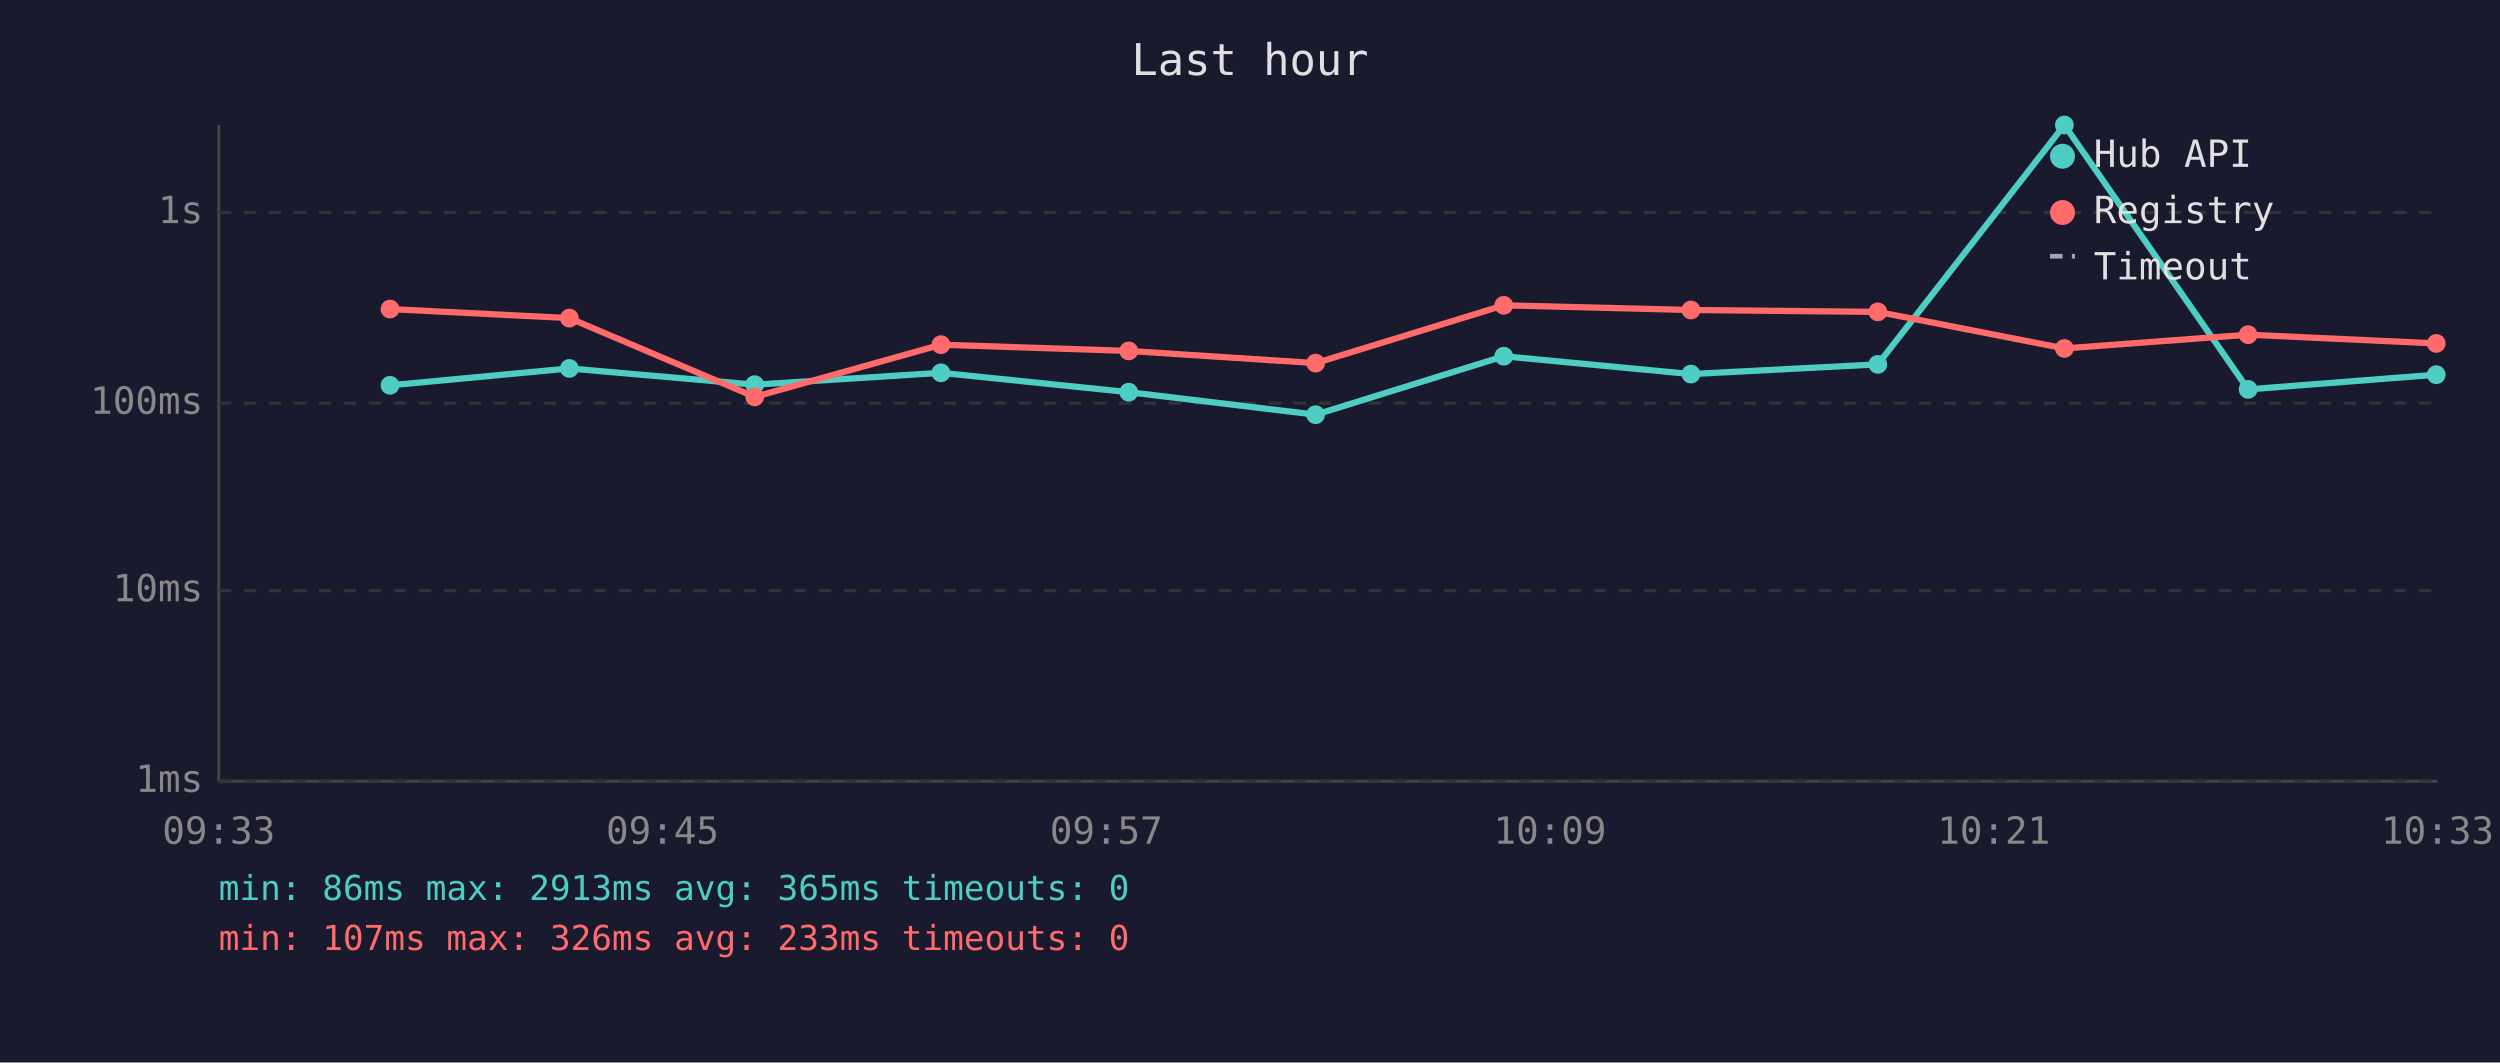
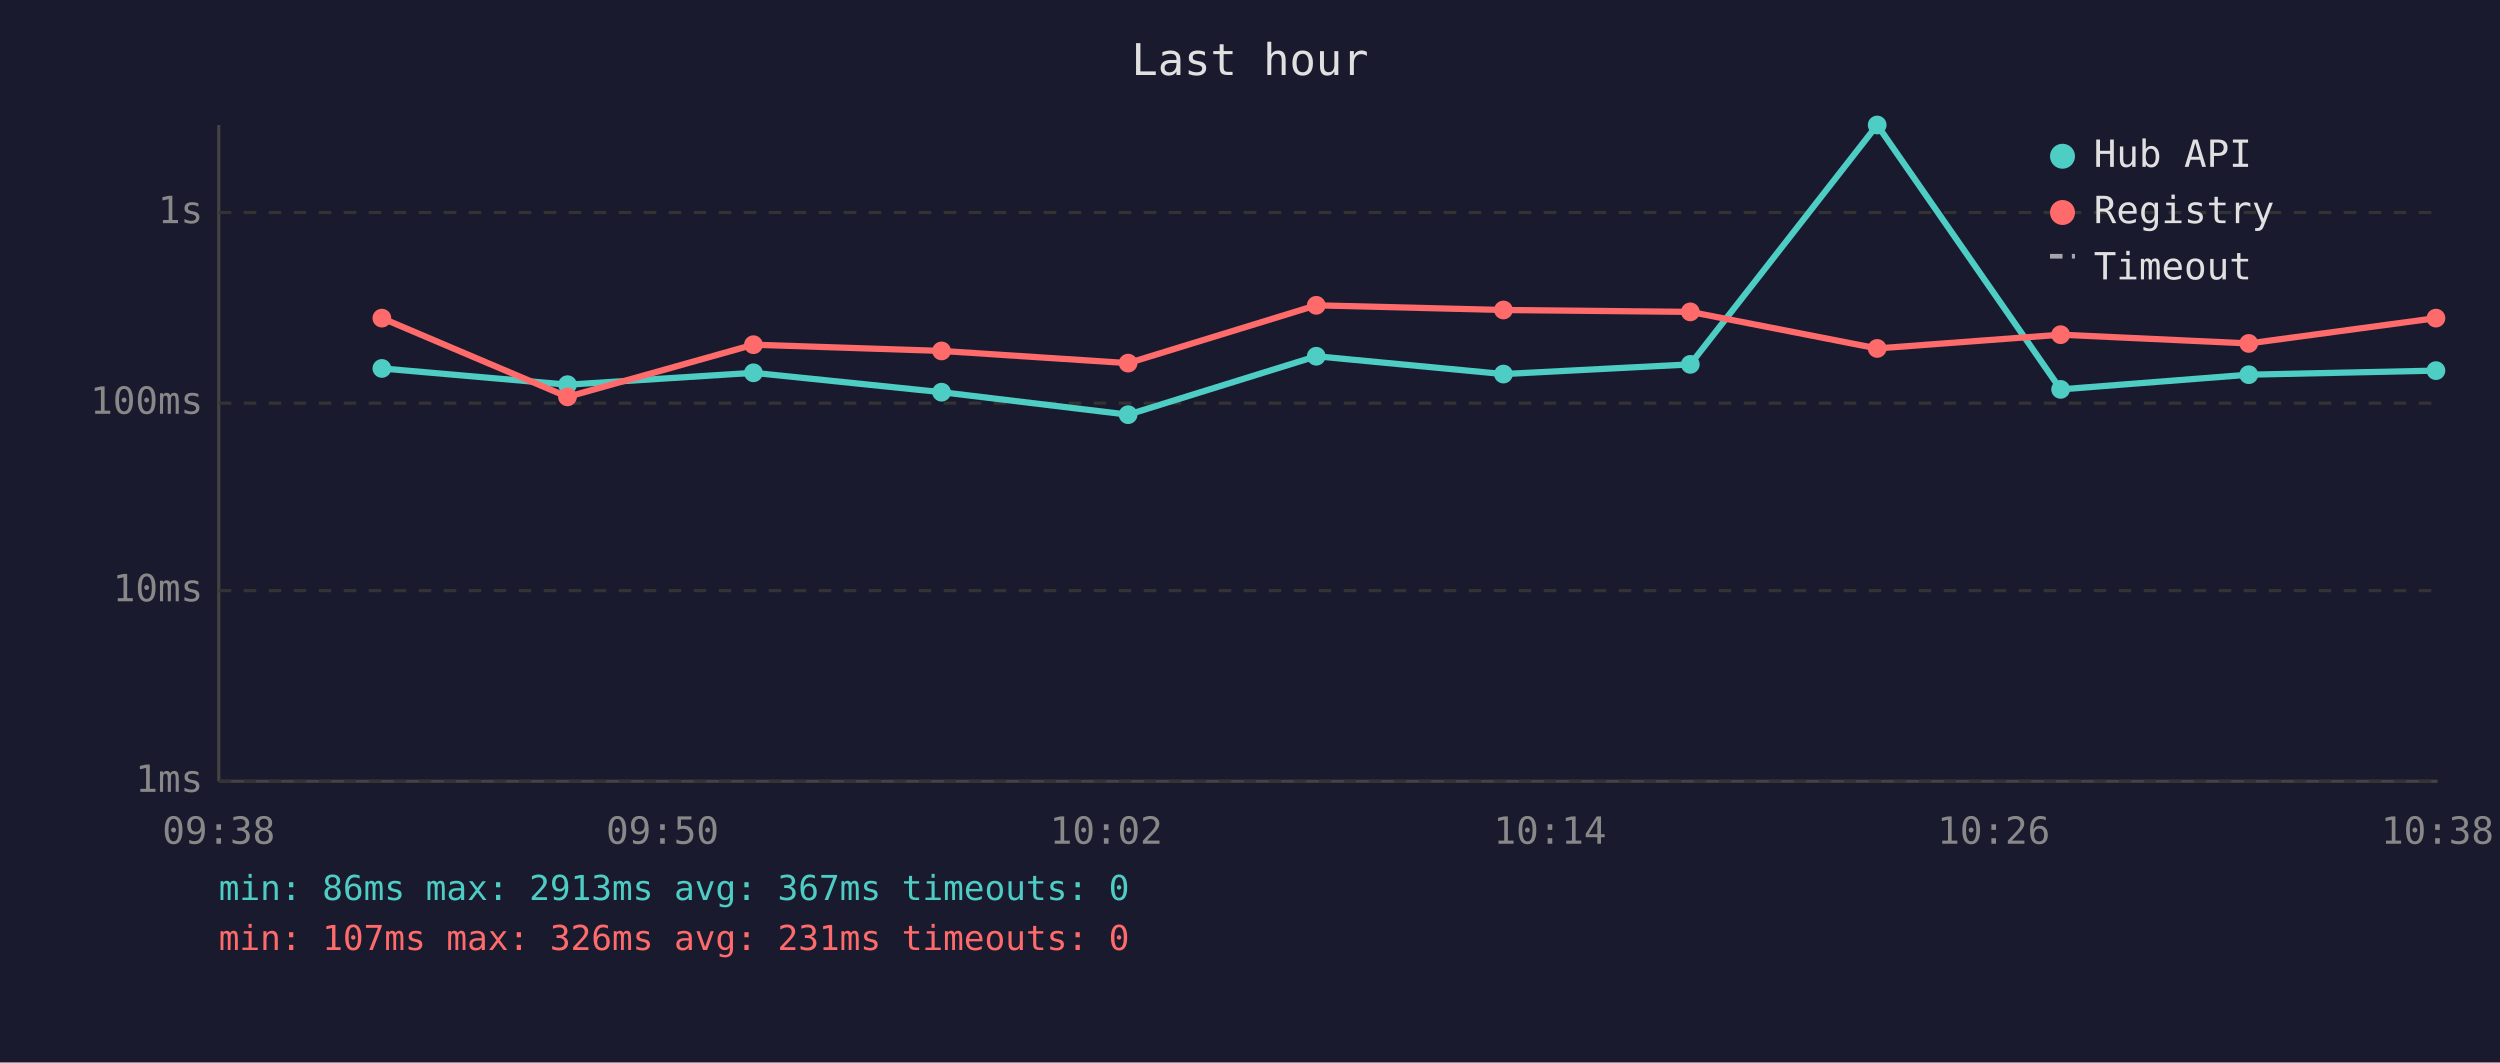
<svg xmlns="http://www.w3.org/2000/svg" viewBox="0 0 800 340" font-family="monospace" font-size="12">
  <rect width="800" height="340" fill="#1a1a2e" />
  <text x="400" y="24" fill="#e0e0e0" font-size="14" text-anchor="middle">Last hour</text>
  <line x1="70" y1="40" x2="70" y2="250" stroke="#444" stroke-width="1" />
  <line x1="70" y1="250" x2="780" y2="250" stroke="#444" stroke-width="1" />
  <line x1="70" y1="250" x2="780" y2="250" stroke="#333" stroke-width="1" stroke-dasharray="4" />
  <text x="65" y="250" fill="#888" text-anchor="end" dominant-baseline="middle">1ms</text>
  <line x1="70" y1="189" x2="780" y2="189" stroke="#333" stroke-width="1" stroke-dasharray="4" />
  <text x="65" y="189" fill="#888" text-anchor="end" dominant-baseline="middle">10ms</text>
  <line x1="70" y1="129" x2="780" y2="129" stroke="#333" stroke-width="1" stroke-dasharray="4" />
  <text x="65" y="129" fill="#888" text-anchor="end" dominant-baseline="middle">100ms</text>
  <line x1="70" y1="68" x2="780" y2="68" stroke="#333" stroke-width="1" stroke-dasharray="4" />
  <text x="65" y="68" fill="#888" text-anchor="end" dominant-baseline="middle">1s</text>
-   <text x="70" y="270" fill="#888" text-anchor="middle">09:33</text>
-   <text x="212" y="270" fill="#888" text-anchor="middle">09:45</text>
-   <text x="354" y="270" fill="#888" text-anchor="middle">09:57</text>
-   <text x="496" y="270" fill="#888" text-anchor="middle">10:09</text>
-   <text x="638" y="270" fill="#888" text-anchor="middle">10:21</text>
-   <text x="780" y="270" fill="#888" text-anchor="middle">10:33</text>
-   <polyline points="124.8,123.3 182.2,117.9 241.5,123.1 301.1,119.3 361.2,125.5 421.0,132.7 481.2,114.0 541.1,119.7 600.9,116.6 660.6,40.0 719.4,124.6 779.6,119.9" fill="none" stroke="#4ecdc4" stroke-width="2" opacity="1" />
-   <circle cx="124.8" cy="123.3" r="3" fill="#4ecdc4" />
-   <circle cx="182.2" cy="117.9" r="3" fill="#4ecdc4" />
-   <circle cx="241.5" cy="123.1" r="3" fill="#4ecdc4" />
-   <circle cx="301.1" cy="119.3" r="3" fill="#4ecdc4" />
-   <circle cx="361.2" cy="125.5" r="3" fill="#4ecdc4" />
-   <circle cx="421.0" cy="132.7" r="3" fill="#4ecdc4" />
-   <circle cx="481.2" cy="114.0" r="3" fill="#4ecdc4" />
-   <circle cx="541.1" cy="119.7" r="3" fill="#4ecdc4" />
-   <circle cx="600.9" cy="116.6" r="3" fill="#4ecdc4" />
-   <circle cx="660.6" cy="40.0" r="3" fill="#4ecdc4" />
-   <circle cx="719.4" cy="124.6" r="3" fill="#4ecdc4" />
-   <circle cx="779.6" cy="119.9" r="3" fill="#4ecdc4" />
-   <polyline points="124.8,98.9 182.2,101.8 241.5,127.0 301.1,110.3 361.2,112.3 421.0,116.2 481.2,97.7 541.1,99.2 600.9,99.8 660.6,111.5 719.4,107.1 779.6,109.9" fill="none" stroke="#ff6b6b" stroke-width="2" opacity="1" />
-   <circle cx="124.8" cy="98.9" r="3" fill="#ff6b6b" />
-   <circle cx="182.2" cy="101.8" r="3" fill="#ff6b6b" />
-   <circle cx="241.5" cy="127.0" r="3" fill="#ff6b6b" />
-   <circle cx="301.1" cy="110.3" r="3" fill="#ff6b6b" />
-   <circle cx="361.2" cy="112.3" r="3" fill="#ff6b6b" />
-   <circle cx="421.0" cy="116.2" r="3" fill="#ff6b6b" />
-   <circle cx="481.2" cy="97.7" r="3" fill="#ff6b6b" />
-   <circle cx="541.1" cy="99.2" r="3" fill="#ff6b6b" />
-   <circle cx="600.9" cy="99.8" r="3" fill="#ff6b6b" />
-   <circle cx="660.6" cy="111.5" r="3" fill="#ff6b6b" />
-   <circle cx="719.4" cy="107.1" r="3" fill="#ff6b6b" />
-   <circle cx="779.6" cy="109.9" r="3" fill="#ff6b6b" />
+   <text x="70" y="270" fill="#888" text-anchor="middle">09:38</text>
+   <text x="212" y="270" fill="#888" text-anchor="middle">09:50</text>
+   <text x="354" y="270" fill="#888" text-anchor="middle">10:02</text>
+   <text x="496" y="270" fill="#888" text-anchor="middle">10:14</text>
+   <text x="638" y="270" fill="#888" text-anchor="middle">10:26</text>
+   <text x="780" y="270" fill="#888" text-anchor="middle">10:38</text>
+   <polyline points="122.2,117.9 181.6,123.1 241.1,119.3 301.3,125.5 361.0,132.7 421.2,114.0 481.1,119.7 540.9,116.6 600.7,40.0 659.4,124.6 719.6,119.9 779.5,118.6" fill="none" stroke="#4ecdc4" stroke-width="2" opacity="1" />
+   <circle cx="122.2" cy="117.9" r="3" fill="#4ecdc4" />
+   <circle cx="181.6" cy="123.1" r="3" fill="#4ecdc4" />
+   <circle cx="241.1" cy="119.3" r="3" fill="#4ecdc4" />
+   <circle cx="301.3" cy="125.5" r="3" fill="#4ecdc4" />
+   <circle cx="361.0" cy="132.7" r="3" fill="#4ecdc4" />
+   <circle cx="421.2" cy="114.0" r="3" fill="#4ecdc4" />
+   <circle cx="481.1" cy="119.7" r="3" fill="#4ecdc4" />
+   <circle cx="540.9" cy="116.6" r="3" fill="#4ecdc4" />
+   <circle cx="600.7" cy="40.0" r="3" fill="#4ecdc4" />
+   <circle cx="659.4" cy="124.6" r="3" fill="#4ecdc4" />
+   <circle cx="719.6" cy="119.9" r="3" fill="#4ecdc4" />
+   <circle cx="779.5" cy="118.6" r="3" fill="#4ecdc4" />
+   <polyline points="122.2,101.8 181.6,127.0 241.1,110.3 301.3,112.3 361.0,116.2 421.2,97.7 481.1,99.2 540.9,99.8 600.7,111.5 659.4,107.1 719.6,109.9 779.5,101.8" fill="none" stroke="#ff6b6b" stroke-width="2" opacity="1" />
+   <circle cx="122.2" cy="101.8" r="3" fill="#ff6b6b" />
+   <circle cx="181.6" cy="127.0" r="3" fill="#ff6b6b" />
+   <circle cx="241.1" cy="110.3" r="3" fill="#ff6b6b" />
+   <circle cx="301.3" cy="112.3" r="3" fill="#ff6b6b" />
+   <circle cx="361.0" cy="116.2" r="3" fill="#ff6b6b" />
+   <circle cx="421.2" cy="97.7" r="3" fill="#ff6b6b" />
+   <circle cx="481.1" cy="99.2" r="3" fill="#ff6b6b" />
+   <circle cx="540.9" cy="99.8" r="3" fill="#ff6b6b" />
+   <circle cx="600.7" cy="111.5" r="3" fill="#ff6b6b" />
+   <circle cx="659.4" cy="107.1" r="3" fill="#ff6b6b" />
+   <circle cx="719.6" cy="109.9" r="3" fill="#ff6b6b" />
+   <circle cx="779.5" cy="101.8" r="3" fill="#ff6b6b" />
  <circle cx="660" cy="50" r="4" fill="#4ecdc4" />
  <text x="670" y="50" fill="#e0e0e0" dominant-baseline="middle">Hub API</text>
  <circle cx="660" cy="68" r="4" fill="#ff6b6b" />
  <text x="670" y="68" fill="#e0e0e0" dominant-baseline="middle">Registry</text>
  <line x1="656" y1="82" x2="664" y2="82" stroke="#e0e0e0" stroke-width="1.5" stroke-dasharray="4,3" opacity="0.7" />
  <text x="670" y="86" fill="#e0e0e0" dominant-baseline="middle">Timeout</text>
-   <text x="70" y="288" fill="#4ecdc4" font-size="11">min: 86ms  max: 2913ms  avg: 365ms  timeouts: 0</text>
-   <text x="70" y="304" fill="#ff6b6b" font-size="11">min: 107ms  max: 326ms  avg: 233ms  timeouts: 0</text>
+   <text x="70" y="288" fill="#4ecdc4" font-size="11">min: 86ms  max: 2913ms  avg: 367ms  timeouts: 0</text>
+   <text x="70" y="304" fill="#ff6b6b" font-size="11">min: 107ms  max: 326ms  avg: 231ms  timeouts: 0</text>
</svg>
